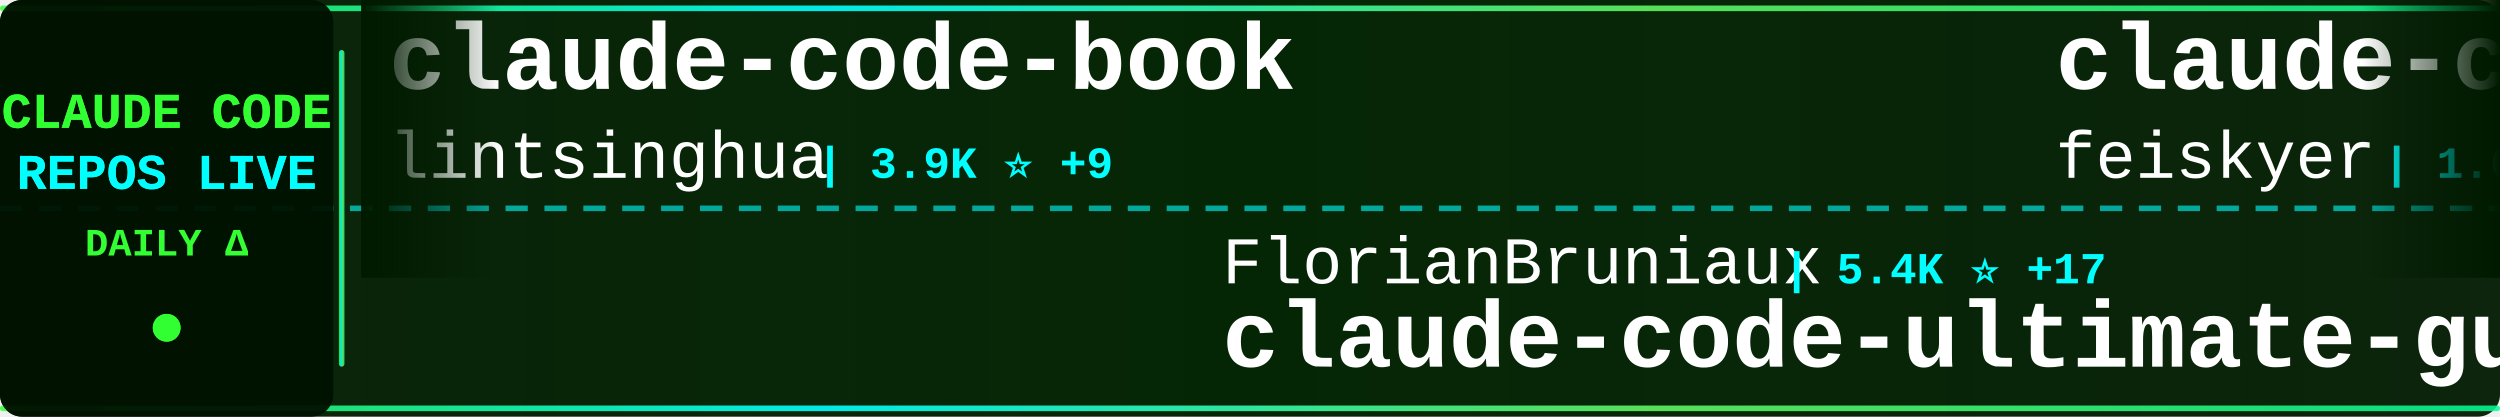
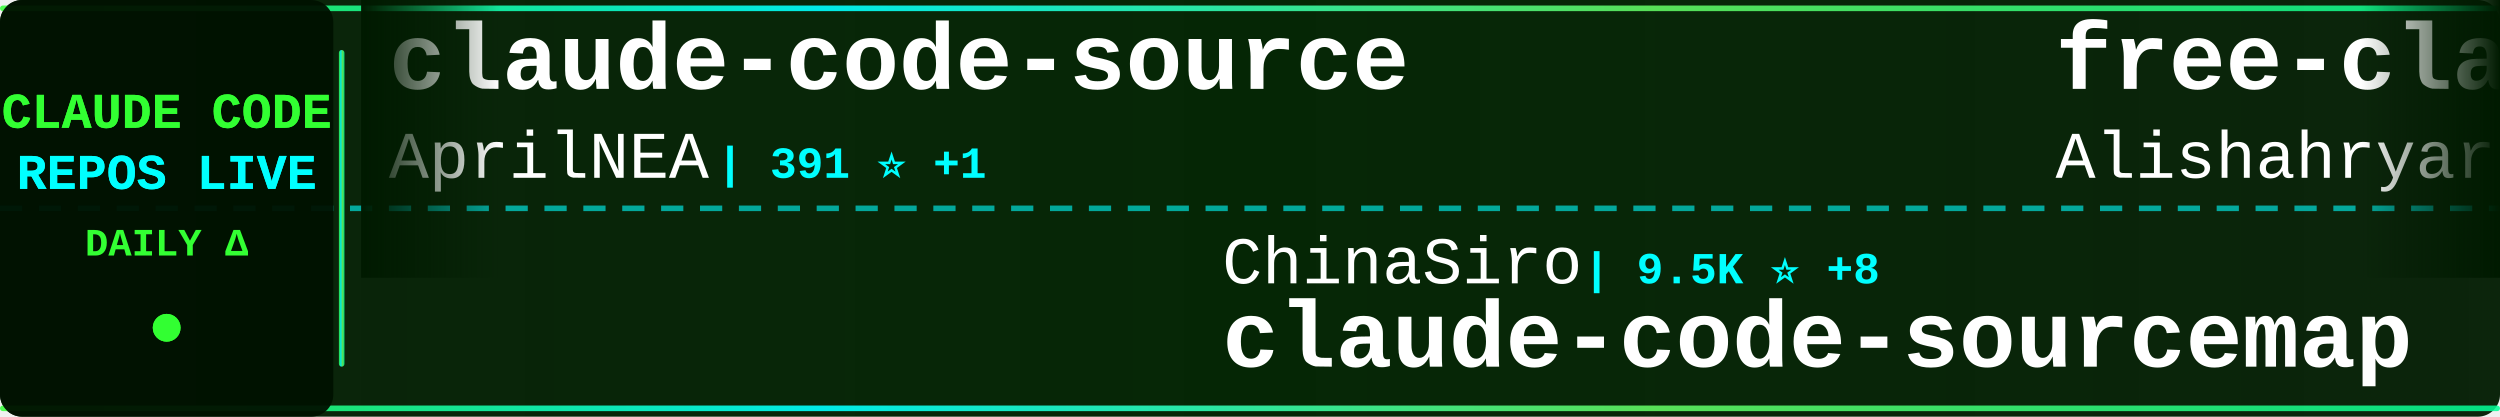
<svg xmlns="http://www.w3.org/2000/svg" width="900" height="150">
  <defs>
    <linearGradient id="tickerBg" x1="0%" y1="0%" x2="100%" y2="0%">
      <stop offset="0%" style="stop-color:#001a00;stop-opacity:0.95" />
      <stop offset="50%" style="stop-color:#002200;stop-opacity:0.98" />
      <stop offset="100%" style="stop-color:#001a00;stop-opacity:0.95" />
    </linearGradient>
    <linearGradient id="borderGrad" x1="0%" y1="0%" x2="100%" y2="0%">
      <stop offset="0%" style="stop-color:#33ff33;stop-opacity:0.85">
        <animate attributeName="stop-opacity" values="0.85;1;0.85" dur="2s" repeatCount="indefinite" />
      </stop>
      <stop offset="33%" style="stop-color:#00ffff;stop-opacity:0.9">
        <animate attributeName="stop-opacity" values="0.9;1;0.9" dur="2.2s" repeatCount="indefinite" />
      </stop>
      <stop offset="66%" style="stop-color:#66ff66;stop-opacity:0.85">
        <animate attributeName="stop-opacity" values="0.85;1;0.85" dur="1.8s" repeatCount="indefinite" />
      </stop>
      <stop offset="100%" style="stop-color:#00ff99;stop-opacity:0.85">
        <animate attributeName="stop-opacity" values="0.85;1;0.85" dur="2s" repeatCount="indefinite" />
      </stop>
    </linearGradient>
    <filter id="textGlow">
      <feGaussianBlur stdDeviation="0.1" result="coloredBlur" />
      <feMerge>
        <feMergeNode in="coloredBlur" />
        <feMergeNode in="SourceGraphic" />
      </feMerge>
    </filter>
    <filter id="metricGlow">
      <feGaussianBlur stdDeviation="0.2" result="coloredBlur" />
      <feMerge>
        <feMergeNode in="coloredBlur" />
        <feMergeNode in="SourceGraphic" />
      </feMerge>
    </filter>
    <linearGradient id="leftFade" x1="0%" y1="0%" x2="100%" y2="0%">
      <stop offset="0%" style="stop-color:#001a00;stop-opacity:1" />
      <stop offset="100%" style="stop-color:#001a00;stop-opacity:0" />
    </linearGradient>
    <linearGradient id="rightFade" x1="0%" y1="0%" x2="100%" y2="0%">
      <stop offset="0%" style="stop-color:#001a00;stop-opacity:0" />
      <stop offset="100%" style="stop-color:#001a00;stop-opacity:1" />
    </linearGradient>
  </defs>
  <rect width="900" height="150" fill="url(#tickerBg)" rx="8" />
  <rect x="0" y="2" width="900" height="2" fill="url(#borderGrad)" rx="1" />
  <rect x="0" y="146" width="900" height="2" fill="url(#borderGrad)" rx="1" />
  <line x1="0" y1="75" x2="900" y2="75" stroke="#00ffff" stroke-width="2" stroke-dasharray="8 6" opacity="0.6" />
  <rect x="0" y="0" width="120" height="150" fill="#001100" opacity="0.95" rx="8" />
  <text x="60" y="46" font-family="'Courier New', monospace" font-size="18" font-weight="bold" fill="#33ff33" text-anchor="middle" filter="url(#textGlow)">
    CLAUDE CODE
  </text>
  <text x="60" y="68" font-family="'Courier New', monospace" font-size="18" font-weight="bold" fill="#00ffff" text-anchor="middle" filter="url(#textGlow)">
    REPOS LIVE
  </text>
  <text x="60" y="92" font-family="'Courier New', monospace" font-size="14" font-weight="bold" fill="#33ff33" text-anchor="middle">
    DAILY Δ
  </text>
  <circle cx="60" cy="118" r="5" fill="#33ff33" filter="url(#metricGlow)">
    <animate attributeName="r" values="4;6;4" dur="1.5s" repeatCount="indefinite" />
    <animate attributeName="opacity" values="0.6;1;0.6" dur="1.5s" repeatCount="indefinite" />
  </circle>
  <rect x="122" y="18" width="2" height="114" fill="url(#borderGrad)" rx="1" />
  <clipPath id="tickerClip">
    <rect x="130" y="0" width="770" height="150" />
  </clipPath>
  <g clip-path="url(#tickerClip)">
    <g id="tickerItems">
      <animateTransform attributeName="transform" attributeType="XML" type="translate" from="0 0" to="-3000 0" dur="54s" repeatCount="indefinite" />
      <g transform="translate(0, 0)">
-         <text x="140" y="32" font-family="'Courier New', monospace" font-size="34" font-weight="bold" fill="#ffffff">claude-code-book</text>
-         <text x="140" y="64" font-family="'Courier New', monospace" font-size="24" font-weight="normal" fill="#ffffff" opacity="1.0">lintsinghua</text>
-         <text x="294" y="64" font-family="'Courier New', monospace" font-size="16" font-weight="bold" fill="#00ffff"> | 3.9K ⭐ +9</text>
+         <text x="140" y="32" font-family="'Courier New', monospace" font-size="34" font-weight="bold" fill="#ffffff">claude-code-source</text>
+         <text x="140" y="64" font-family="'Courier New', monospace" font-size="24" font-weight="normal" fill="#ffffff" opacity="1.0">AprilNEA</text>
+         <text x="258" y="64" font-family="'Courier New', monospace" font-size="16" font-weight="bold" fill="#00ffff"> | 391 ⭐ +1</text>
      </g>
      <g transform="translate(300, 0)">
-         <text x="140" y="102" font-family="'Courier New', monospace" font-size="24" font-weight="normal" fill="#ffffff" opacity="1.0">FlorianBruniaux</text>
-         <text x="342" y="102" font-family="'Courier New', monospace" font-size="16" font-weight="bold" fill="#00ffff"> | 5.4K ⭐ +17</text>
-         <text x="140" y="132" font-family="'Courier New', monospace" font-size="34" font-weight="bold" fill="#ffffff">claude-code-ultimate-gui...</text>
+         <text x="140" y="102" font-family="'Courier New', monospace" font-size="24" font-weight="normal" fill="#ffffff" opacity="1.0">ChinaSiro</text>
+         <text x="270" y="102" font-family="'Courier New', monospace" font-size="16" font-weight="bold" fill="#00ffff"> | 9.5K ⭐ +8</text>
+         <text x="140" y="132" font-family="'Courier New', monospace" font-size="34" font-weight="bold" fill="#ffffff">claude-code-sourcemap</text>
      </g>
      <g transform="translate(600, 0)">
-         <text x="140" y="32" font-family="'Courier New', monospace" font-size="34" font-weight="bold" fill="#ffffff">claude-code-settings</text>
-         <text x="140" y="64" font-family="'Courier New', monospace" font-size="24" font-weight="normal" fill="#ffffff" opacity="1.0">feiskyer</text>
-         <text x="258" y="64" font-family="'Courier New', monospace" font-size="16" font-weight="bold" fill="#00ffff"> | 1.6K ⭐ +1</text>
+         <text x="140" y="32" font-family="'Courier New', monospace" font-size="34" font-weight="bold" fill="#ffffff">free-claude-code</text>
+         <text x="140" y="64" font-family="'Courier New', monospace" font-size="24" font-weight="normal" fill="#ffffff" opacity="1.0">Alishahryar1</text>
+         <text x="306" y="64" font-family="'Courier New', monospace" font-size="16" font-weight="bold" fill="#00ffff"> | 39.9K ⭐ +185</text>
      </g>
      <g transform="translate(900, 0)">
-         <text x="140" y="102" font-family="'Courier New', monospace" font-size="24" font-weight="normal" fill="#ffffff" opacity="1.0">nicedreamzapp</text>
-         <text x="318" y="102" font-family="'Courier New', monospace" font-size="16" font-weight="bold" fill="#00ffff"> | 2.9K ⭐ +4</text>
-         <text x="140" y="132" font-family="'Courier New', monospace" font-size="34" font-weight="bold" fill="#ffffff">claude-code-local</text>
+         <text x="140" y="102" font-family="'Courier New', monospace" font-size="24" font-weight="normal" fill="#ffffff" opacity="1.0">ykdojo</text>
+         <text x="234" y="102" font-family="'Courier New', monospace" font-size="16" font-weight="bold" fill="#00ffff"> | 9.2K ⭐ +24</text>
+         <text x="140" y="132" font-family="'Courier New', monospace" font-size="34" font-weight="bold" fill="#ffffff">claude-code-tips</text>
      </g>
      <g transform="translate(1200, 0)">
-         <text x="140" y="32" font-family="'Courier New', monospace" font-size="34" font-weight="bold" fill="#ffffff">sc-claude-code-files</text>
-         <text x="140" y="64" font-family="'Courier New', monospace" font-size="24" font-weight="normal" fill="#ffffff" opacity="1.0">https-deeplearning-ai</text>
-         <text x="414" y="64" font-family="'Courier New', monospace" font-size="16" font-weight="bold" fill="#00ffff"> | 533 ⭐</text>
+         <text x="140" y="32" font-family="'Courier New', monospace" font-size="34" font-weight="bold" fill="#ffffff">learn-claude-code</text>
+         <text x="140" y="64" font-family="'Courier New', monospace" font-size="24" font-weight="normal" fill="#ffffff" opacity="1.0">shareAI-lab</text>
+         <text x="294" y="64" font-family="'Courier New', monospace" font-size="16" font-weight="bold" fill="#00ffff"> | 70.9K ⭐ +140</text>
      </g>
      <g transform="translate(1500, 0)">
-         <text x="140" y="102" font-family="'Courier New', monospace" font-size="24" font-weight="normal" fill="#ffffff" opacity="1.0">huangserva</text>
-         <text x="282" y="102" font-family="'Courier New', monospace" font-size="16" font-weight="bold" fill="#00ffff"> | 618 ⭐</text>
-         <text x="140" y="132" font-family="'Courier New', monospace" font-size="34" font-weight="bold" fill="#ffffff">claude-code-cli</text>
+         <text x="140" y="102" font-family="'Courier New', monospace" font-size="24" font-weight="normal" fill="#ffffff" opacity="1.0">anthropics</text>
+         <text x="282" y="102" font-family="'Courier New', monospace" font-size="16" font-weight="bold" fill="#00ffff"> | 904 ⭐ +3</text>
+         <text x="140" y="132" font-family="'Courier New', monospace" font-size="34" font-weight="bold" fill="#ffffff">claude-code-base-action</text>
      </g>
      <g transform="translate(1800, 0)">
-         <text x="140" y="32" font-family="'Courier New', monospace" font-size="34" font-weight="bold" fill="#ffffff">claude-skills</text>
-         <text x="140" y="64" font-family="'Courier New', monospace" font-size="24" font-weight="normal" fill="#ffffff" opacity="1.0">alirezarezvani</text>
-         <text x="330" y="64" font-family="'Courier New', monospace" font-size="16" font-weight="bold" fill="#00ffff"> | 22.5K ⭐ +200</text>
+         <text x="140" y="32" font-family="'Courier New', monospace" font-size="34" font-weight="bold" fill="#ffffff">claude-code-source-build</text>
+         <text x="140" y="64" font-family="'Courier New', monospace" font-size="24" font-weight="normal" fill="#ffffff" opacity="1.0">andrew-kramer-inno</text>
+         <text x="378" y="64" font-family="'Courier New', monospace" font-size="16" font-weight="bold" fill="#00ffff"> | 594 ⭐</text>
      </g>
      <g transform="translate(2100, 0)">
-         <text x="140" y="102" font-family="'Courier New', monospace" font-size="24" font-weight="normal" fill="#ffffff" opacity="1.0">ponponon</text>
-         <text x="258" y="102" font-family="'Courier New', monospace" font-size="16" font-weight="bold" fill="#00ffff"> | 2.3K ⭐ +1</text>
-         <text x="140" y="132" font-family="'Courier New', monospace" font-size="34" font-weight="bold" fill="#ffffff">claude_code_src</text>
+         <text x="140" y="102" font-family="'Courier New', monospace" font-size="24" font-weight="normal" fill="#ffffff" opacity="1.0">fazxes</text>
+         <text x="234" y="102" font-family="'Courier New', monospace" font-size="16" font-weight="bold" fill="#00ffff"> | 225 ⭐</text>
+         <text x="140" y="132" font-family="'Courier New', monospace" font-size="34" font-weight="bold" fill="#ffffff">Claude-code</text>
      </g>
      <g transform="translate(2400, 0)">
-         <text x="140" y="32" font-family="'Courier New', monospace" font-size="34" font-weight="bold" fill="#ffffff">claude-code-showcase</text>
-         <text x="140" y="64" font-family="'Courier New', monospace" font-size="24" font-weight="normal" fill="#ffffff" opacity="1.0">ChrisWiles</text>
-         <text x="282" y="64" font-family="'Courier New', monospace" font-size="16" font-weight="bold" fill="#00ffff"> | 6.0K ⭐ +2</text>
+         <text x="140" y="32" font-family="'Courier New', monospace" font-size="34" font-weight="bold" fill="#ffffff">claude_codex_bridge</text>
+         <text x="140" y="64" font-family="'Courier New', monospace" font-size="24" font-weight="normal" fill="#ffffff" opacity="1.0">SeemSeam</text>
+         <text x="258" y="64" font-family="'Courier New', monospace" font-size="16" font-weight="bold" fill="#00ffff"> | 3.3K ⭐ +10</text>
      </g>
      <g transform="translate(2700, 0)">
-         <text x="140" y="102" font-family="'Courier New', monospace" font-size="24" font-weight="normal" fill="#ffffff" opacity="1.0">anthropics</text>
-         <text x="282" y="102" font-family="'Courier New', monospace" font-size="16" font-weight="bold" fill="#00ffff"> | 903 ⭐ +2</text>
-         <text x="140" y="132" font-family="'Courier New', monospace" font-size="34" font-weight="bold" fill="#ffffff">claude-code-base-action</text>
+         <text x="140" y="102" font-family="'Courier New', monospace" font-size="24" font-weight="normal" fill="#ffffff" opacity="1.0">JrCx7scC</text>
+         <text x="258" y="102" font-family="'Courier New', monospace" font-size="16" font-weight="bold" fill="#00ffff"> | 371 ⭐</text>
+         <text x="140" y="132" font-family="'Courier New', monospace" font-size="34" font-weight="bold" fill="#ffffff">claude-code-source</text>
      </g>
      <g transform="translate(3000, 0)">
-         <text x="140" y="32" font-family="'Courier New', monospace" font-size="34" font-weight="bold" fill="#ffffff">claude-code-book</text>
-         <text x="140" y="64" font-family="'Courier New', monospace" font-size="24" font-weight="normal" fill="#ffffff" opacity="1.0">lintsinghua</text>
-         <text x="294" y="64" font-family="'Courier New', monospace" font-size="16" font-weight="bold" fill="#00ffff"> | 3.9K ⭐ +9</text>
+         <text x="140" y="32" font-family="'Courier New', monospace" font-size="34" font-weight="bold" fill="#ffffff">claude-code-source</text>
+         <text x="140" y="64" font-family="'Courier New', monospace" font-size="24" font-weight="normal" fill="#ffffff" opacity="1.0">AprilNEA</text>
+         <text x="258" y="64" font-family="'Courier New', monospace" font-size="16" font-weight="bold" fill="#00ffff"> | 391 ⭐ +1</text>
      </g>
      <g transform="translate(3300, 0)">
-         <text x="140" y="102" font-family="'Courier New', monospace" font-size="24" font-weight="normal" fill="#ffffff" opacity="1.0">FlorianBruniaux</text>
-         <text x="342" y="102" font-family="'Courier New', monospace" font-size="16" font-weight="bold" fill="#00ffff"> | 5.4K ⭐ +17</text>
-         <text x="140" y="132" font-family="'Courier New', monospace" font-size="34" font-weight="bold" fill="#ffffff">claude-code-ultimate-gui...</text>
+         <text x="140" y="102" font-family="'Courier New', monospace" font-size="24" font-weight="normal" fill="#ffffff" opacity="1.0">ChinaSiro</text>
+         <text x="270" y="102" font-family="'Courier New', monospace" font-size="16" font-weight="bold" fill="#00ffff"> | 9.5K ⭐ +8</text>
+         <text x="140" y="132" font-family="'Courier New', monospace" font-size="34" font-weight="bold" fill="#ffffff">claude-code-sourcemap</text>
      </g>
      <g transform="translate(3600, 0)">
-         <text x="140" y="32" font-family="'Courier New', monospace" font-size="34" font-weight="bold" fill="#ffffff">claude-code-settings</text>
-         <text x="140" y="64" font-family="'Courier New', monospace" font-size="24" font-weight="normal" fill="#ffffff" opacity="1.0">feiskyer</text>
-         <text x="258" y="64" font-family="'Courier New', monospace" font-size="16" font-weight="bold" fill="#00ffff"> | 1.6K ⭐ +1</text>
+         <text x="140" y="32" font-family="'Courier New', monospace" font-size="34" font-weight="bold" fill="#ffffff">free-claude-code</text>
+         <text x="140" y="64" font-family="'Courier New', monospace" font-size="24" font-weight="normal" fill="#ffffff" opacity="1.0">Alishahryar1</text>
+         <text x="306" y="64" font-family="'Courier New', monospace" font-size="16" font-weight="bold" fill="#00ffff"> | 39.9K ⭐ +185</text>
      </g>
      <g transform="translate(3900, 0)">
-         <text x="140" y="102" font-family="'Courier New', monospace" font-size="24" font-weight="normal" fill="#ffffff" opacity="1.0">nicedreamzapp</text>
-         <text x="318" y="102" font-family="'Courier New', monospace" font-size="16" font-weight="bold" fill="#00ffff"> | 2.9K ⭐ +4</text>
-         <text x="140" y="132" font-family="'Courier New', monospace" font-size="34" font-weight="bold" fill="#ffffff">claude-code-local</text>
+         <text x="140" y="102" font-family="'Courier New', monospace" font-size="24" font-weight="normal" fill="#ffffff" opacity="1.0">ykdojo</text>
+         <text x="234" y="102" font-family="'Courier New', monospace" font-size="16" font-weight="bold" fill="#00ffff"> | 9.2K ⭐ +24</text>
+         <text x="140" y="132" font-family="'Courier New', monospace" font-size="34" font-weight="bold" fill="#ffffff">claude-code-tips</text>
      </g>
    </g>
  </g>
  <rect x="130" y="0" width="50" height="100" fill="url(#leftFade)" />
  <rect x="850" y="0" width="50" height="100" fill="url(#rightFade)" />
</svg>
